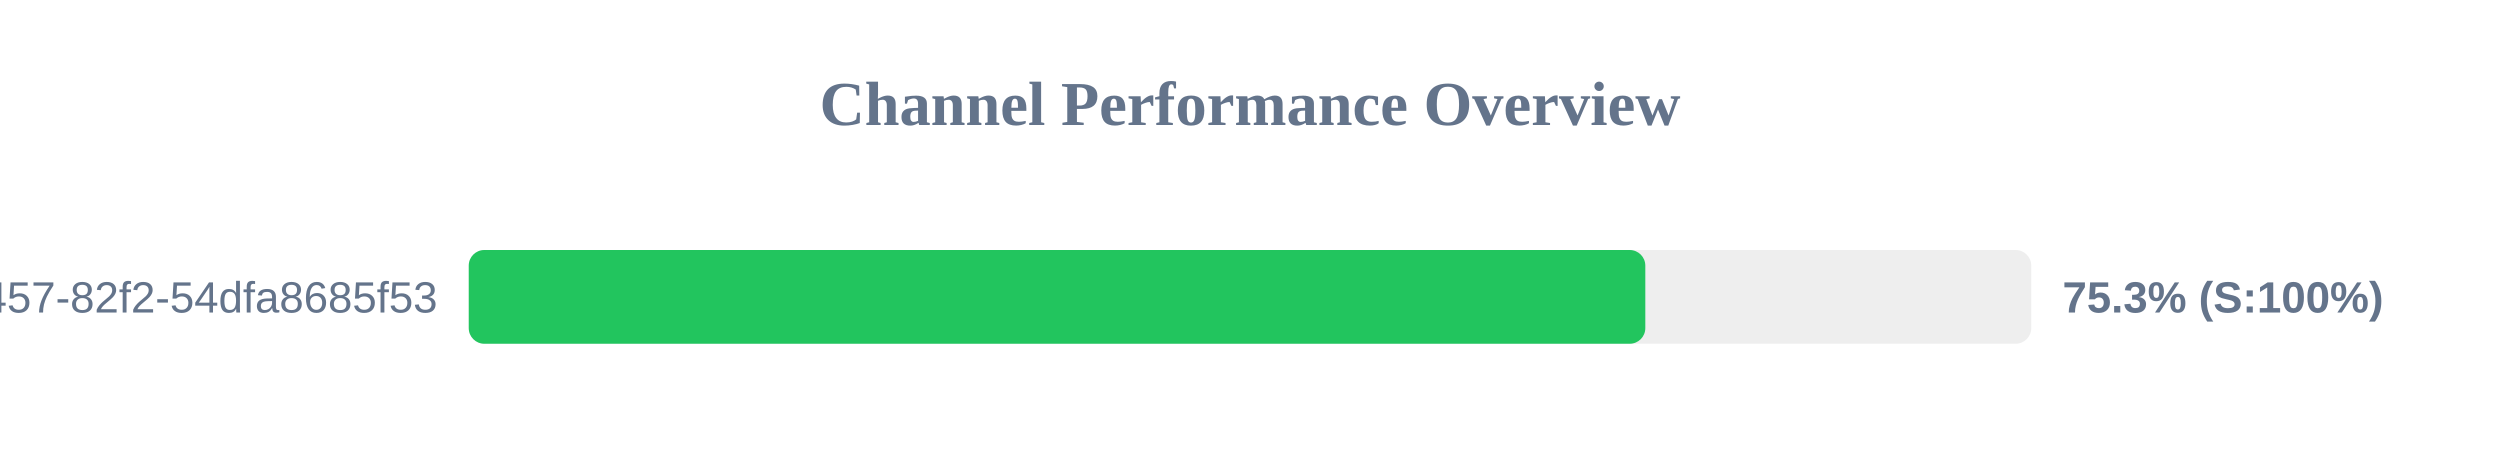
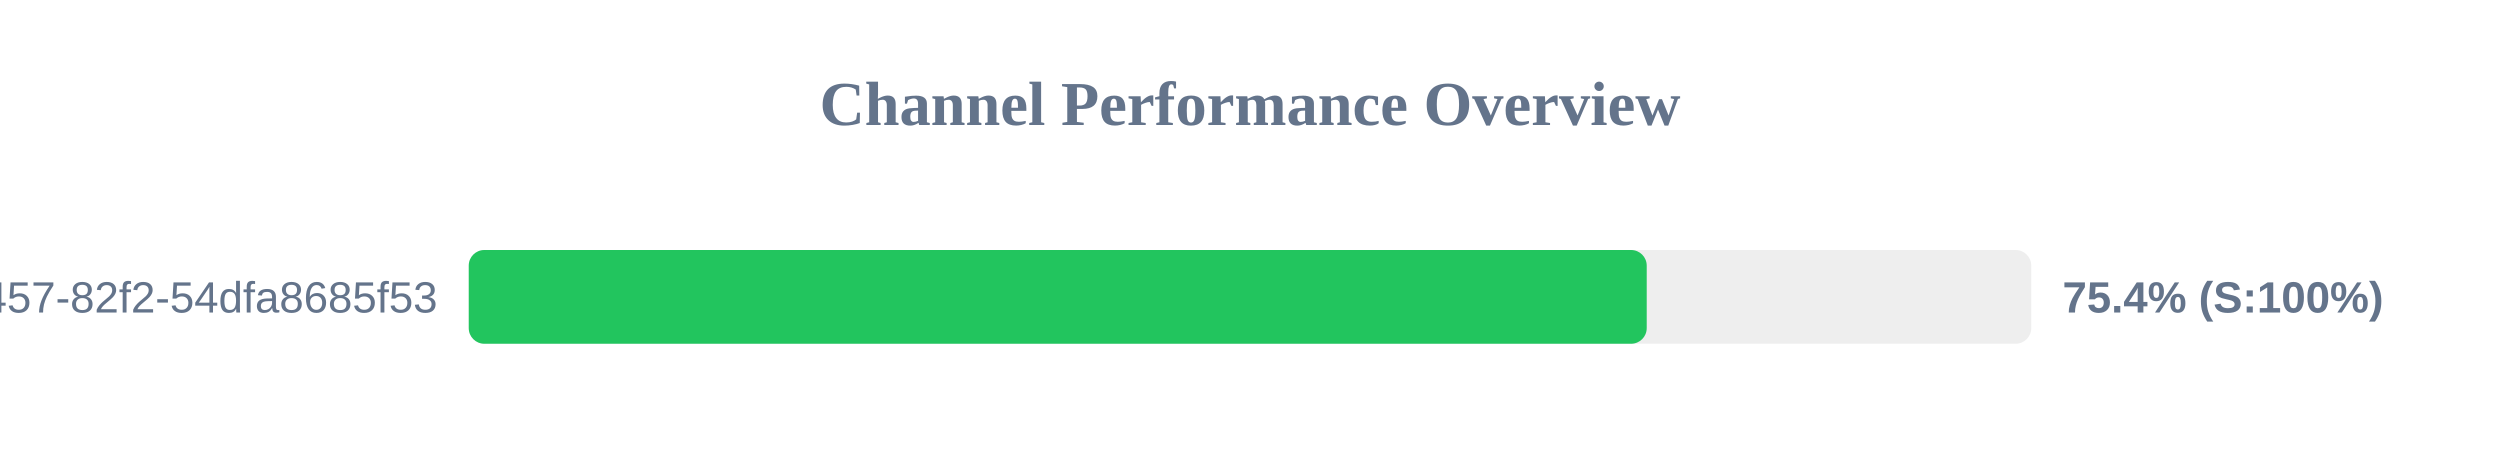
<svg xmlns="http://www.w3.org/2000/svg" width="800" height="150" version="1.1">
  <style>
        .row { font: 14px Arial; fill: #64748b; }
        .score { font: bold 14px Arial; fill: #64748b; }
    </style>
  <text x="400" y="40" text-anchor="middle" font-size="20px" font-weight="bold" fill="#64748b">Channel Performance Overview</text>
  <rect x="150" y="80" width="500" height="30" fill="#eee" rx="5" />
-   <rect x="150" y="80" width="376.5" height="30" fill="#22c55e" rx="5" />
+   <rect x="150" y="80" width="376.95" height="30" fill="#22c55e" rx="5" />
  <text x="140" y="100" text-anchor="end" class="row">?uuid=413c8b50-96bf-4457-82f2-54dfa8685f53</text>
-   <text x="660" y="100" text-anchor="start" class="score">75.3% (S:100%)</text>
+   <text x="660" y="100" text-anchor="start" class="score">75.4% (S:100%)</text>
</svg>
